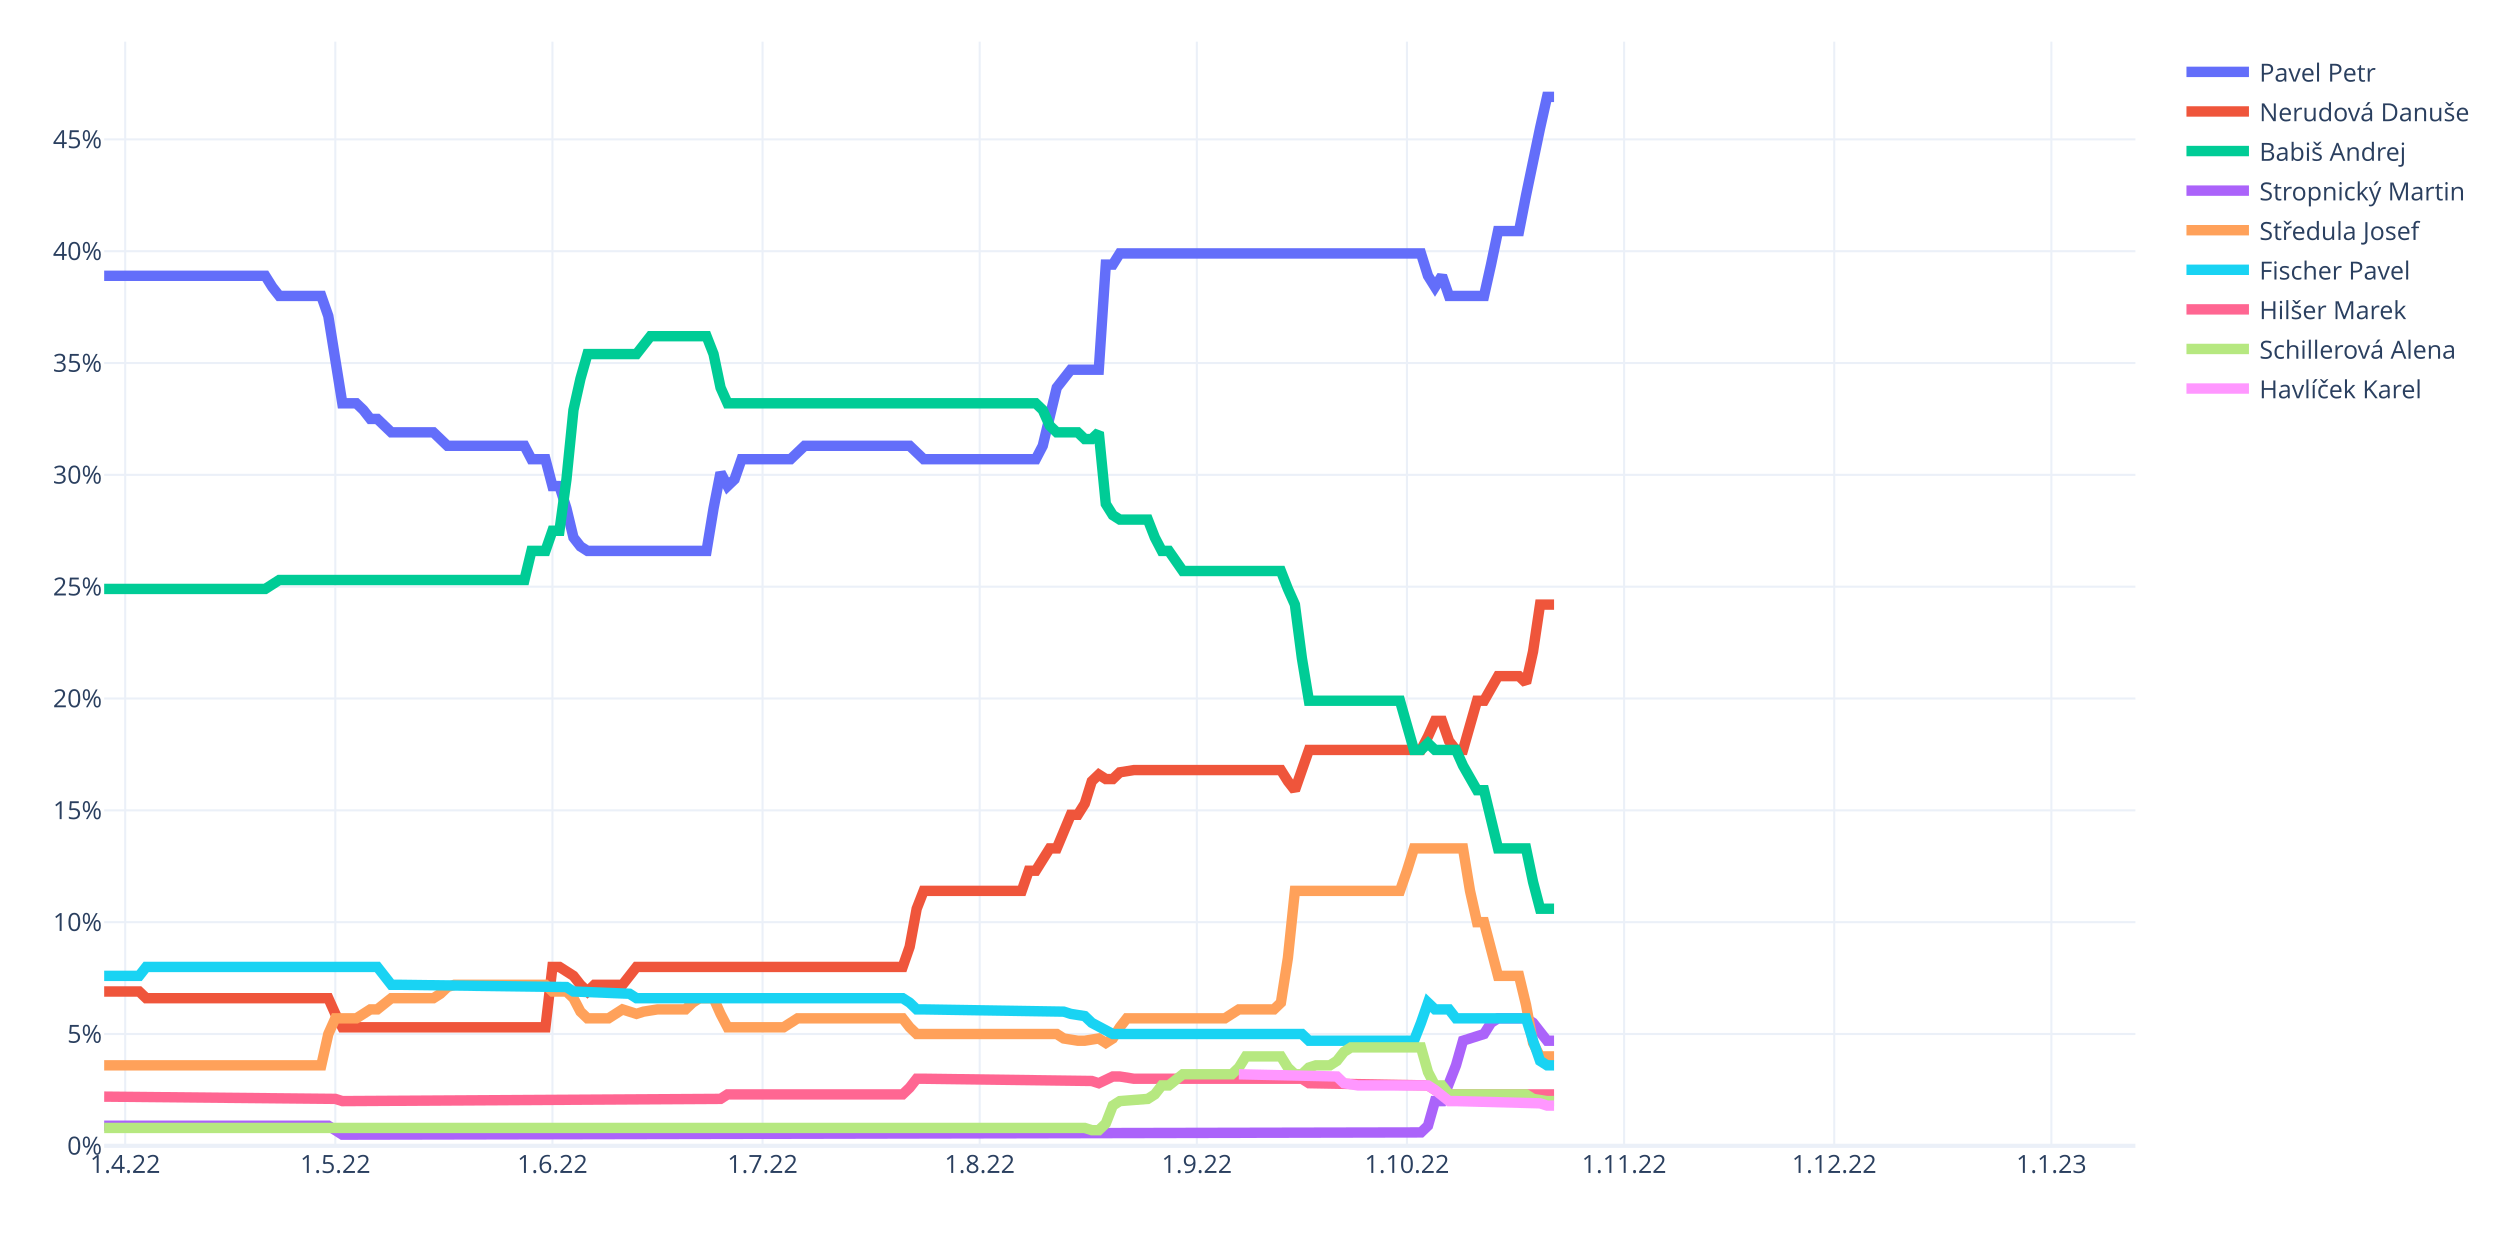
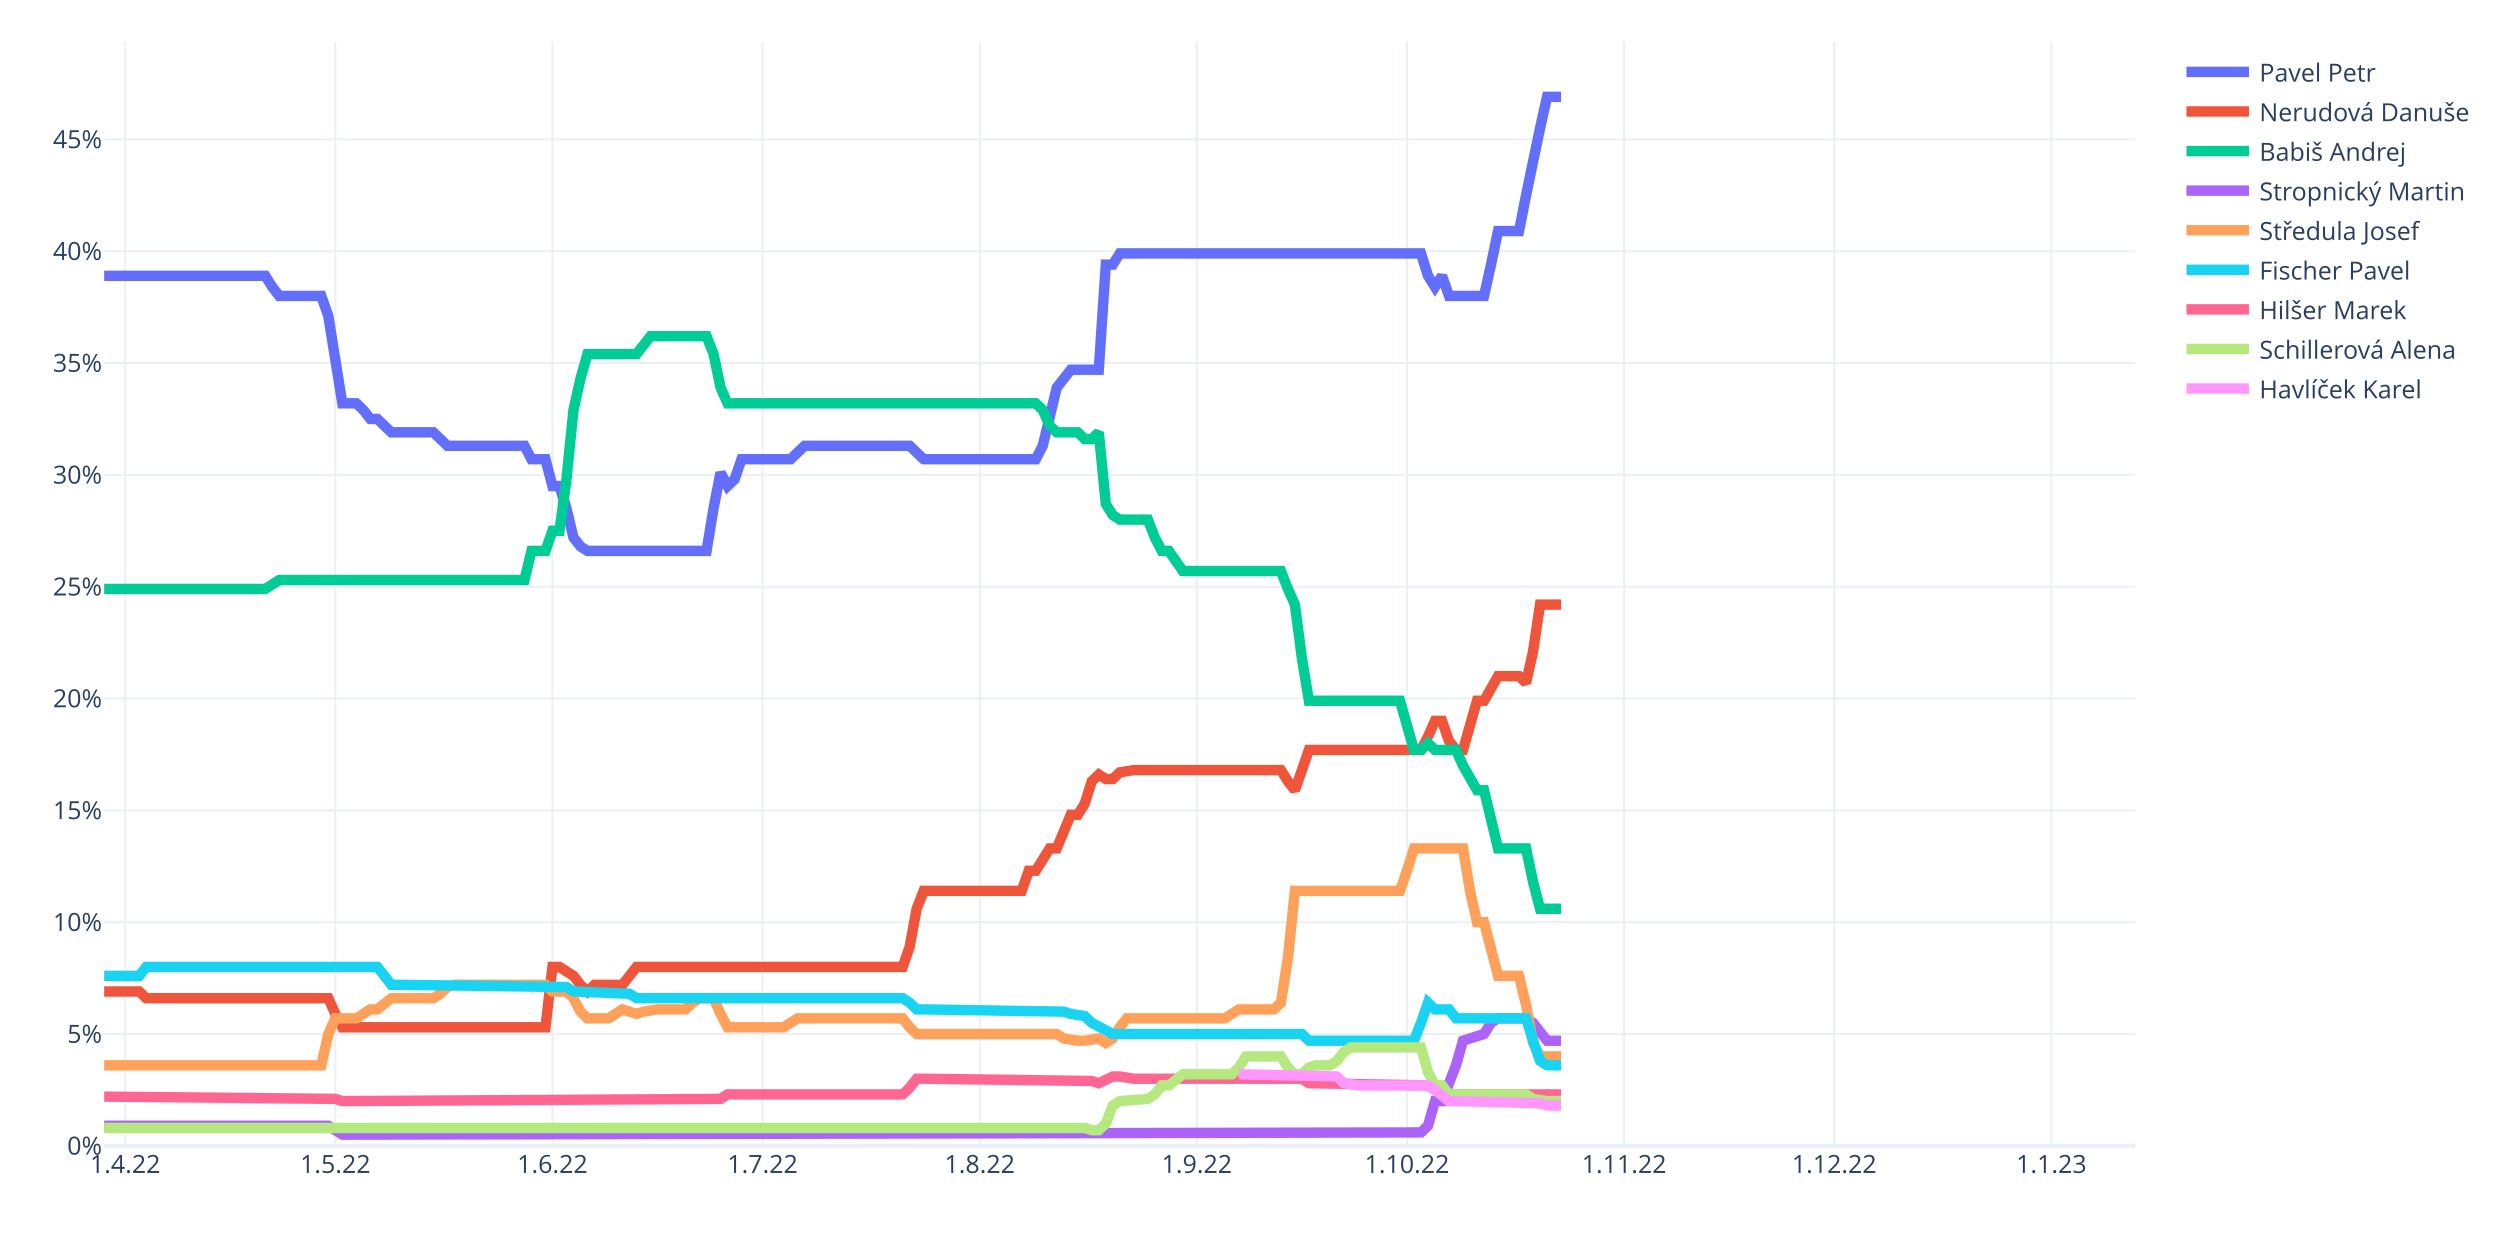
<svg xmlns="http://www.w3.org/2000/svg" class="main-svg" width="1200" height="600" style="" viewBox="0 0 1200 600">
  <rect x="0" y="0" width="1200" height="600" style="fill: rgb(255, 255, 255); fill-opacity: 1;" />
-   <defs id="defs-e4a0dd">
+   <defs id="defs-afbade">
    <g class="clips">
-       <clipPath id="clipe4a0ddxyplot" class="plotclip">
+       <clipPath id="clipafbadexyplot" class="plotclip">
        <rect width="975" height="530" />
      </clipPath>
-       <clipPath class="axesclip" id="clipe4a0ddx">
+       <clipPath class="axesclip" id="clipafbadex">
        <rect x="50" y="0" width="975" height="600" />
      </clipPath>
-       <clipPath class="axesclip" id="clipe4a0ddy">
+       <clipPath class="axesclip" id="clipafbadey">
        <rect x="0" y="20" width="1200" height="530" />
      </clipPath>
-       <clipPath class="axesclip" id="clipe4a0ddxy">
+       <clipPath class="axesclip" id="clipafbadexy">
        <rect x="50" y="20" width="975" height="530" />
      </clipPath>
    </g>
    <g class="gradients" />
    <g class="patterns" />
  </defs>
  <g class="bglayer" />
  <g class="layer-below">
    <g class="imagelayer" />
    <g class="shapelayer" />
  </g>
  <g class="cartesianlayer">
    <g class="subplot xy">
      <g class="layer-subplot">
        <g class="shapelayer" />
        <g class="imagelayer" />
      </g>
      <g class="minor-gridlayer">
        <g class="x" />
        <g class="y" />
      </g>
      <g class="gridlayer">
        <g class="x">
          <path class="xgrid crisp" transform="translate(60.09,0)" d="M0,20v530" style="stroke: rgb(235, 240, 248); stroke-opacity: 1; stroke-width: 1px;" />
          <path class="xgrid crisp" transform="translate(160.95,0)" d="M0,20v530" style="stroke: rgb(235, 240, 248); stroke-opacity: 1; stroke-width: 1px;" />
          <path class="xgrid crisp" transform="translate(265.17,0)" d="M0,20v530" style="stroke: rgb(235, 240, 248); stroke-opacity: 1; stroke-width: 1px;" />
          <path class="xgrid crisp" transform="translate(366.03,0)" d="M0,20v530" style="stroke: rgb(235, 240, 248); stroke-opacity: 1; stroke-width: 1px;" />
          <path class="xgrid crisp" transform="translate(470.26,0)" d="M0,20v530" style="stroke: rgb(235, 240, 248); stroke-opacity: 1; stroke-width: 1px;" />
          <path class="xgrid crisp" transform="translate(574.48,0)" d="M0,20v530" style="stroke: rgb(235, 240, 248); stroke-opacity: 1; stroke-width: 1px;" />
          <path class="xgrid crisp" transform="translate(675.34,0)" d="M0,20v530" style="stroke: rgb(235, 240, 248); stroke-opacity: 1; stroke-width: 1px;" />
          <path class="xgrid crisp" transform="translate(779.57,0)" d="M0,20v530" style="stroke: rgb(235, 240, 248); stroke-opacity: 1; stroke-width: 1px;" />
          <path class="xgrid crisp" transform="translate(880.43,0)" d="M0,20v530" style="stroke: rgb(235, 240, 248); stroke-opacity: 1; stroke-width: 1px;" />
          <path class="xgrid crisp" transform="translate(984.66,0)" d="M0,20v530" style="stroke: rgb(235, 240, 248); stroke-opacity: 1; stroke-width: 1px;" />
        </g>
        <g class="y">
          <path class="ygrid crisp" transform="translate(0,496.32)" d="M50,0h975" style="stroke: rgb(235, 240, 248); stroke-opacity: 1; stroke-width: 1px;" />
          <path class="ygrid crisp" transform="translate(0,442.64)" d="M50,0h975" style="stroke: rgb(235, 240, 248); stroke-opacity: 1; stroke-width: 1px;" />
          <path class="ygrid crisp" transform="translate(0,388.97)" d="M50,0h975" style="stroke: rgb(235, 240, 248); stroke-opacity: 1; stroke-width: 1px;" />
          <path class="ygrid crisp" transform="translate(0,335.29)" d="M50,0h975" style="stroke: rgb(235, 240, 248); stroke-opacity: 1; stroke-width: 1px;" />
          <path class="ygrid crisp" transform="translate(0,281.61)" d="M50,0h975" style="stroke: rgb(235, 240, 248); stroke-opacity: 1; stroke-width: 1px;" />
          <path class="ygrid crisp" transform="translate(0,227.93)" d="M50,0h975" style="stroke: rgb(235, 240, 248); stroke-opacity: 1; stroke-width: 1px;" />
          <path class="ygrid crisp" transform="translate(0,174.25)" d="M50,0h975" style="stroke: rgb(235, 240, 248); stroke-opacity: 1; stroke-width: 1px;" />
          <path class="ygrid crisp" transform="translate(0,120.58)" d="M50,0h975" style="stroke: rgb(235, 240, 248); stroke-opacity: 1; stroke-width: 1px;" />
          <path class="ygrid crisp" transform="translate(0,66.9)" d="M50,0h975" style="stroke: rgb(235, 240, 248); stroke-opacity: 1; stroke-width: 1px;" />
        </g>
      </g>
      <g class="zerolinelayer">
        <path class="yzl zl crisp" transform="translate(0,550)" d="M50,0h975" style="stroke: rgb(235, 240, 248); stroke-opacity: 1; stroke-width: 2px;" />
      </g>
      <path class="xlines-below" />
      <path class="ylines-below" />
      <g class="overlines-below" />
      <g class="xaxislayer-below" />
      <g class="yaxislayer-below" />
      <g class="overaxes-below" />
-       <g class="plot" transform="translate(50,20)" clip-path="url(#clipe4a0ddxyplot)">
+       <g class="plot" transform="translate(50,20)" clip-path="url(#clipafbadexyplot)">
        <g class="scatterlayer mlayer">
-           <g class="trace scatter trace19e07a" style="stroke-miterlimit: 2; opacity: 1;">
-             <g class="fills" />
-             <g class="errorbars" />
-             <g class="lines">
-               <path class="js-line" d="M0,112.38L77.33,112.38L80.69,117.75L84.05,122.05L87.41,122.05L104.22,122.05L107.59,131.71L114.31,173.58L117.67,173.58L121.03,173.58L124.4,176.8L127.76,181.09L131.12,181.09L137.84,187.53L141.21,187.53L158.02,187.53L161.38,190.75L164.74,193.98L168.1,193.98L201.72,193.98L205.09,200.42L211.81,200.42L215.17,213.3L218.53,213.3L221.9,224.04L225.26,237.99L228.62,242.29L231.98,244.43L235.34,244.43L289.14,244.43L292.5,224.04L295.86,206.86L299.22,213.3L302.59,210.08L305.95,200.42L329.48,200.42L332.84,197.2L336.21,193.98L339.57,193.98L386.64,193.98L390,197.2L393.36,200.42L396.72,200.42L447.16,200.42L450.52,193.98L457.24,166.06L460.6,161.77L463.97,157.47L467.33,157.47L477.41,157.47L480.78,107.02L484.14,107.02L487.5,101.65L632.07,101.65L635.43,112.38L638.79,117.75L642.16,112.38L645.52,122.05L648.88,122.05L662.33,122.05L665.69,107.02L669.05,90.91L672.41,90.91L679.14,90.91L682.5,73.74L689.22,41.53L692.59,26.5L695.95,26.5" style="vector-effect: non-scaling-stroke; fill: none; stroke: rgb(99, 110, 250); stroke-opacity: 1; stroke-width: 5px; opacity: 1;" />
-             </g>
-             <g class="points" />
-             <g class="text" />
-           </g>
-           <g class="trace scatter tracea1a32b" style="stroke-miterlimit: 2; opacity: 1;">
-             <g class="fills" />
-             <g class="errorbars" />
-             <g class="lines">
-               <path class="js-line" d="M0,455.92L16.81,455.92L20.17,459.14L107.59,459.14L110.95,466.66L114.31,473.1L117.67,473.1L211.81,473.1L215.17,444.12L218.53,444.12L221.9,446.26L225.26,448.41L228.62,452.7L231.98,455.92L235.34,452.7L248.79,452.7L252.16,448.41L255.52,444.12L258.88,444.12L383.28,444.12L386.64,434.45L390,416.2L393.36,407.61L440.43,407.61L443.79,397.95L447.16,397.95L450.52,392.58L453.88,387.22L457.24,387.22L463.97,371.11L467.33,371.11L470.69,365.75L474.05,355.01L477.41,351.79L480.78,353.94L484.14,353.94L487.5,350.72L494.22,349.64L497.59,349.64L564.83,349.64L568.19,355.01L571.55,359.3L574.91,349.64L578.28,339.98L581.64,339.98L632.07,339.98L635.43,333.54L638.79,326.02L642.16,326.02L645.52,335.69L648.88,339.98L652.24,339.98L655.6,328.17L658.97,316.36L662.33,316.36L669.05,304.55L672.41,304.55L679.14,304.55L682.5,307.77L685.86,292.74L689.22,270.2L695.95,270.2" style="vector-effect: non-scaling-stroke; fill: none; stroke: rgb(239, 85, 59); stroke-opacity: 1; stroke-width: 5px; opacity: 1;" />
-             </g>
-             <g class="points" />
-             <g class="text" />
-           </g>
-           <g class="trace scatter trace8be764" style="stroke-miterlimit: 2; opacity: 1;">
-             <g class="fills" />
-             <g class="errorbars" />
-             <g class="lines">
-               <path class="js-line" d="M0,262.68L77.33,262.68L80.69,260.54L84.05,258.39L87.41,258.39L201.72,258.39L205.09,244.43L211.81,244.43L215.17,234.77L218.53,234.77L221.9,210.08L225.26,176.8L228.62,161.77L231.98,149.96L235.34,149.96L255.52,149.96L258.88,145.67L262.24,141.37L265.6,141.37L289.14,141.37L292.5,149.96L295.86,166.06L299.22,173.58L447.16,173.58L450.52,176.8L453.88,184.31L457.24,187.53L467.33,187.53L470.69,190.75L474.05,190.75L477.41,187.53L480.78,221.89L484.14,227.26L487.5,229.4L490.86,229.4L500.95,229.4L504.31,237.99L507.67,244.43L511.03,244.43L517.76,254.09L521.12,254.09L564.83,254.09L568.19,262.68L571.55,270.2L574.91,295.96L578.28,316.36L581.64,316.36L621.98,316.36L625.34,328.17L628.71,339.98L632.07,339.98L635.43,336.76L638.79,339.98L648.88,339.98L652.24,347.49L658.97,359.3L662.33,359.3L669.05,387.22L672.41,387.22L682.5,387.22L685.86,403.32L689.22,416.2L692.59,416.2L695.95,416.2" style="vector-effect: non-scaling-stroke; fill: none; stroke: rgb(0, 204, 150); stroke-opacity: 1; stroke-width: 5px; opacity: 1;" />
-             </g>
-             <g class="points" />
-             <g class="text" />
-           </g>
-           <g class="trace scatter traced002d1" style="stroke-miterlimit: 2; opacity: 1;">
-             <g class="fills" />
-             <g class="errorbars" />
-             <g class="lines">
-               <path class="js-line" d="M0,520.34L107.59,520.34L110.95,522.49L114.31,524.63L117.67,524.63L632.07,523.56L635.43,520.34L638.79,508.53L642.16,508.53L648.88,491.35L652.24,479.54L662.33,476.32L665.69,470.95L669.05,468.81L672.41,468.81L682.5,468.81L685.86,470.95L692.59,479.54L695.95,479.54" style="vector-effect: non-scaling-stroke; fill: none; stroke: rgb(171, 99, 250); stroke-opacity: 1; stroke-width: 5px; opacity: 1;" />
-             </g>
-             <g class="points" />
-             <g class="text" />
-           </g>
-           <g class="trace scatter trace921bf9" style="stroke-miterlimit: 2; opacity: 1;">
-             <g class="fills" />
-             <g class="errorbars" />
-             <g class="lines">
-               <path class="js-line" d="M0,491.35L104.22,491.35L107.59,476.32L110.95,468.81L114.31,468.81L121.03,468.81L124.4,466.66L127.76,464.51L131.12,464.51L137.84,459.14L141.21,459.14L158.02,459.14L161.38,457L164.74,453.78L168.1,452.7L211.81,452.7L215.17,455.92L221.9,455.92L225.26,459.14L228.62,465.59L231.98,468.81L242.07,468.81L245.43,466.66L248.79,464.51L252.16,465.59L255.52,466.66L258.88,465.59L265.6,464.51L268.97,464.51L279.05,464.51L282.41,461.29L285.78,459.14L289.14,459.14L292.5,459.14L295.86,466.66L299.22,473.1L302.59,473.1L326.12,473.1L329.48,470.95L332.84,468.81L336.21,468.81L383.28,468.81L386.64,473.1L390,476.32L393.36,476.32L457.24,476.32L460.6,478.47L467.33,479.54L470.69,479.54L477.41,478.47L480.78,480.62L484.14,478.47L487.5,473.1L490.86,468.81L494.22,468.81L537.93,468.81L541.29,466.66L544.66,464.51L548.02,464.51L561.47,464.51L564.83,461.29L568.19,439.82L571.55,407.61L621.98,407.61L625.34,397.95L628.71,387.22L632.07,387.22L652.24,387.22L655.6,407.61L658.97,422.64L662.33,422.64L669.05,448.41L672.41,448.41L679.14,448.41L682.5,462.37L685.86,480.62L689.22,487.06L695.95,487.06" style="vector-effect: non-scaling-stroke; fill: none; stroke: rgb(255, 161, 90); stroke-opacity: 1; stroke-width: 5px; opacity: 1;" />
-             </g>
-             <g class="points" />
-             <g class="text" />
-           </g>
-           <g class="trace scatter trace33652a" style="stroke-miterlimit: 2; opacity: 1;">
-             <g class="fills" />
-             <g class="errorbars" />
-             <g class="lines">
-               <path class="js-line" d="M0,448.41L16.81,448.41L20.17,444.12L131.12,444.12L134.48,448.41L137.84,452.7L141.21,452.7L221.9,453.78L225.26,455.92L252.16,457L255.52,459.14L383.28,459.14L386.64,461.29L390,464.51L393.36,464.51L460.6,465.59L463.97,466.66L470.69,467.73L474.05,470.95L484.14,476.32L487.5,476.32L574.91,476.32L578.28,479.54L628.71,479.54L632.07,470.95L635.43,461.29L638.79,464.51L645.52,464.51L648.88,468.81L682.5,468.81L685.86,479.54L689.22,489.2L692.59,491.35L695.95,491.35" style="vector-effect: non-scaling-stroke; fill: none; stroke: rgb(25, 211, 243); stroke-opacity: 1; stroke-width: 5px; opacity: 1;" />
-             </g>
-             <g class="points" />
-             <g class="text" />
-           </g>
-           <g class="trace scatter trace5f4c97" style="stroke-miterlimit: 2; opacity: 1;">
-             <g class="fills" />
-             <g class="errorbars" />
-             <g class="lines">
-               <path class="js-line" d="M0,506.38L110.95,507.46L114.31,508.53L295.86,507.46L299.22,505.31L383.28,505.31L386.64,502.09L390,497.79L393.36,497.79L474.05,498.87L477.41,499.94L484.14,496.72L487.5,496.72L494.22,497.79L497.59,497.79L574.91,497.79L578.28,499.94L635.43,501.01L638.79,503.16L642.16,505.31L645.52,505.31L695.95,505.31" style="vector-effect: non-scaling-stroke; fill: none; stroke: rgb(255, 102, 146); stroke-opacity: 1; stroke-width: 5px; opacity: 1;" />
-             </g>
-             <g class="points" />
-             <g class="text" />
-           </g>
-           <g class="trace scatter traced8b44c" style="stroke-miterlimit: 2; opacity: 1;">
-             <g class="fills" />
-             <g class="errorbars" />
-             <g class="lines">
-               <path class="js-line" d="M0,521.41L470.69,521.41L474.05,522.49L477.41,522.49L480.78,519.26L484.14,510.68L487.5,508.53L500.95,507.46L504.31,505.31L507.67,501.01L511.03,501.01L517.76,495.65L521.12,495.65L541.29,495.65L544.66,492.43L548.02,487.06L551.38,487.06L564.83,487.06L568.19,492.43L571.55,495.65L574.91,495.65L578.28,492.43L581.64,491.35L588.36,491.35L591.72,489.2L595.09,484.91L598.45,482.76L632.07,482.76L635.43,494.57L638.79,501.01L642.16,501.01L645.52,505.31L648.88,505.31L682.5,505.31L685.86,507.46L692.59,508.53L695.95,508.53" style="vector-effect: non-scaling-stroke; fill: none; stroke: rgb(182, 232, 128); stroke-opacity: 1; stroke-width: 5px; opacity: 1;" />
-             </g>
-             <g class="points" />
-             <g class="text" />
-           </g>
-           <g class="trace scatter trace18496e" style="stroke-miterlimit: 2; opacity: 1;">
-             <g class="fills" />
-             <g class="errorbars" />
-             <g class="lines">
-               <path class="js-line" d="M544.66,495.65L591.72,496.72L595.09,499.94L601.81,501.01L605.17,501.01L635.43,501.01L638.79,503.16L645.52,508.53L648.88,508.53L689.22,509.6L692.59,510.68L695.95,510.68" style="vector-effect: non-scaling-stroke; fill: none; stroke: rgb(255, 151, 255); stroke-opacity: 1; stroke-width: 5px; opacity: 1;" />
+           <g class="trace scatter trace1a7a89" style="stroke-miterlimit: 2; opacity: 1;">
+             <g class="fills" />
+             <g class="errorbars" />
+             <g class="lines">
+               <path class="js-line" d="M0,112.38L77.33,112.38L80.69,117.75L84.05,122.05L87.41,122.05L104.22,122.05L107.59,131.71L114.31,173.58L117.67,173.58L121.03,173.58L124.4,176.8L127.76,181.09L131.12,181.09L137.84,187.53L141.21,187.53L158.02,187.53L161.38,190.75L164.74,193.98L168.1,193.98L201.72,193.98L205.09,200.42L211.81,200.42L215.17,213.3L218.53,213.3L221.9,224.04L225.26,237.99L228.62,242.29L231.98,244.43L235.34,244.43L289.14,244.43L292.5,224.04L295.86,206.86L299.22,213.3L302.59,210.08L305.95,200.42L329.48,200.42L332.84,197.2L336.21,193.98L339.57,193.98L386.64,193.98L390,197.2L393.36,200.42L396.72,200.42L447.16,200.42L450.52,193.98L457.24,166.06L460.6,161.77L463.97,157.47L467.33,157.47L477.41,157.47L480.78,107.02L484.14,107.02L487.5,101.65L632.07,101.65L635.43,112.38L638.79,117.75L642.16,112.38L645.52,122.05L648.88,122.05L662.33,122.05L665.69,107.02L669.05,90.91L672.41,90.91L679.14,90.91L682.5,73.74L689.22,41.53L692.59,26.5L699.31,26.5" style="vector-effect: non-scaling-stroke; fill: none; stroke: rgb(99, 110, 250); stroke-opacity: 1; stroke-width: 5px; opacity: 1;" />
+             </g>
+             <g class="points" />
+             <g class="text" />
+           </g>
+           <g class="trace scatter trace3b2a0b" style="stroke-miterlimit: 2; opacity: 1;">
+             <g class="fills" />
+             <g class="errorbars" />
+             <g class="lines">
+               <path class="js-line" d="M0,455.92L16.81,455.92L20.17,459.14L107.59,459.14L110.95,466.66L114.31,473.1L117.67,473.1L211.81,473.1L215.17,444.12L218.53,444.12L221.9,446.26L225.26,448.41L228.62,452.7L231.98,455.92L235.34,452.7L248.79,452.7L252.16,448.41L255.52,444.12L258.88,444.12L383.28,444.12L386.64,434.45L390,416.2L393.36,407.61L440.43,407.61L443.79,397.95L447.16,397.95L450.52,392.58L453.88,387.22L457.24,387.22L463.97,371.11L467.33,371.11L470.69,365.75L474.05,355.01L477.41,351.79L480.78,353.94L484.14,353.94L487.5,350.72L494.22,349.64L497.59,349.64L564.83,349.64L568.19,355.01L571.55,359.3L574.91,349.64L578.28,339.98L581.64,339.98L632.07,339.98L635.43,333.54L638.79,326.02L642.16,326.02L645.52,335.69L648.88,339.98L652.24,339.98L655.6,328.17L658.97,316.36L662.33,316.36L669.05,304.55L672.41,304.55L679.14,304.55L682.5,307.77L685.86,292.74L689.22,270.2L699.31,270.2" style="vector-effect: non-scaling-stroke; fill: none; stroke: rgb(239, 85, 59); stroke-opacity: 1; stroke-width: 5px; opacity: 1;" />
+             </g>
+             <g class="points" />
+             <g class="text" />
+           </g>
+           <g class="trace scatter trace35924a" style="stroke-miterlimit: 2; opacity: 1;">
+             <g class="fills" />
+             <g class="errorbars" />
+             <g class="lines">
+               <path class="js-line" d="M0,262.68L77.33,262.68L80.69,260.54L84.05,258.39L87.41,258.39L201.72,258.39L205.09,244.43L211.81,244.43L215.17,234.77L218.53,234.77L221.9,210.08L225.26,176.8L228.62,161.77L231.98,149.96L235.34,149.96L255.52,149.96L258.88,145.67L262.24,141.37L265.6,141.37L289.14,141.37L292.5,149.96L295.86,166.06L299.22,173.58L447.16,173.58L450.52,176.8L453.88,184.31L457.24,187.53L467.33,187.53L470.69,190.75L474.05,190.75L477.41,187.53L480.78,221.89L484.14,227.26L487.5,229.4L490.86,229.4L500.95,229.4L504.31,237.99L507.67,244.43L511.03,244.43L517.76,254.09L521.12,254.09L564.83,254.09L568.19,262.68L571.55,270.2L574.91,295.96L578.28,316.36L581.64,316.36L621.98,316.36L625.34,328.17L628.71,339.98L632.07,339.98L635.43,336.76L638.79,339.98L648.88,339.98L652.24,347.49L658.97,359.3L662.33,359.3L669.05,387.22L672.41,387.22L682.5,387.22L685.86,403.32L689.22,416.2L692.59,416.2L699.31,416.2" style="vector-effect: non-scaling-stroke; fill: none; stroke: rgb(0, 204, 150); stroke-opacity: 1; stroke-width: 5px; opacity: 1;" />
+             </g>
+             <g class="points" />
+             <g class="text" />
+           </g>
+           <g class="trace scatter trace11be43" style="stroke-miterlimit: 2; opacity: 1;">
+             <g class="fills" />
+             <g class="errorbars" />
+             <g class="lines">
+               <path class="js-line" d="M0,520.34L107.59,520.34L110.95,522.49L114.31,524.63L117.67,524.63L632.07,523.56L635.43,520.34L638.79,508.53L642.16,508.53L648.88,491.35L652.24,479.54L662.33,476.32L665.69,470.95L669.05,468.81L672.41,468.81L682.5,468.81L685.86,470.95L692.59,479.54L695.95,479.54L699.31,479.54" style="vector-effect: non-scaling-stroke; fill: none; stroke: rgb(171, 99, 250); stroke-opacity: 1; stroke-width: 5px; opacity: 1;" />
+             </g>
+             <g class="points" />
+             <g class="text" />
+           </g>
+           <g class="trace scatter tracee0f702" style="stroke-miterlimit: 2; opacity: 1;">
+             <g class="fills" />
+             <g class="errorbars" />
+             <g class="lines">
+               <path class="js-line" d="M0,491.35L104.22,491.35L107.59,476.32L110.95,468.81L114.31,468.81L121.03,468.81L124.4,466.66L127.76,464.51L131.12,464.51L137.84,459.14L141.21,459.14L158.02,459.14L161.38,457L164.74,453.78L168.1,452.7L211.81,452.7L215.17,455.92L221.9,455.92L225.26,459.14L228.62,465.59L231.98,468.81L242.07,468.81L245.43,466.66L248.79,464.51L252.16,465.59L255.52,466.66L258.88,465.59L265.6,464.51L268.97,464.51L279.05,464.51L282.41,461.29L285.78,459.14L289.14,459.14L292.5,459.14L295.86,466.66L299.22,473.1L302.59,473.1L326.12,473.1L329.48,470.95L332.84,468.81L336.21,468.81L383.28,468.81L386.64,473.1L390,476.32L393.36,476.32L457.24,476.32L460.6,478.47L467.33,479.54L470.69,479.54L477.41,478.47L480.78,480.62L484.14,478.47L487.5,473.1L490.86,468.81L494.22,468.81L537.93,468.81L541.29,466.66L544.66,464.51L548.02,464.51L561.47,464.51L564.83,461.29L568.19,439.82L571.55,407.61L621.98,407.61L625.34,397.95L628.71,387.22L632.07,387.22L652.24,387.22L655.6,407.61L658.97,422.64L662.33,422.64L669.05,448.41L672.41,448.41L679.14,448.41L682.5,462.37L685.86,480.62L689.22,487.06L699.31,487.06" style="vector-effect: non-scaling-stroke; fill: none; stroke: rgb(255, 161, 90); stroke-opacity: 1; stroke-width: 5px; opacity: 1;" />
+             </g>
+             <g class="points" />
+             <g class="text" />
+           </g>
+           <g class="trace scatter trace6c7e8b" style="stroke-miterlimit: 2; opacity: 1;">
+             <g class="fills" />
+             <g class="errorbars" />
+             <g class="lines">
+               <path class="js-line" d="M0,448.41L16.81,448.41L20.17,444.12L131.12,444.12L134.48,448.41L137.84,452.7L141.21,452.7L221.9,453.78L225.26,455.92L252.16,457L255.52,459.14L383.28,459.14L386.64,461.29L390,464.51L393.36,464.51L460.6,465.59L463.97,466.66L470.69,467.73L474.05,470.95L484.14,476.32L487.5,476.32L574.91,476.32L578.28,479.54L628.71,479.54L632.07,470.95L635.43,461.29L638.79,464.51L645.52,464.51L648.88,468.81L682.5,468.81L685.86,479.54L689.22,489.2L692.59,491.35L699.31,491.35" style="vector-effect: non-scaling-stroke; fill: none; stroke: rgb(25, 211, 243); stroke-opacity: 1; stroke-width: 5px; opacity: 1;" />
+             </g>
+             <g class="points" />
+             <g class="text" />
+           </g>
+           <g class="trace scatter tracec5f5ea" style="stroke-miterlimit: 2; opacity: 1;">
+             <g class="fills" />
+             <g class="errorbars" />
+             <g class="lines">
+               <path class="js-line" d="M0,506.38L110.95,507.46L114.31,508.53L295.86,507.46L299.22,505.31L383.28,505.31L386.64,502.09L390,497.79L393.36,497.79L474.05,498.87L477.41,499.94L484.14,496.72L487.5,496.72L494.22,497.79L497.59,497.79L574.91,497.79L578.28,499.94L635.43,501.01L638.79,503.16L642.16,505.31L645.52,505.31L699.31,505.31" style="vector-effect: non-scaling-stroke; fill: none; stroke: rgb(255, 102, 146); stroke-opacity: 1; stroke-width: 5px; opacity: 1;" />
+             </g>
+             <g class="points" />
+             <g class="text" />
+           </g>
+           <g class="trace scatter trace4af589" style="stroke-miterlimit: 2; opacity: 1;">
+             <g class="fills" />
+             <g class="errorbars" />
+             <g class="lines">
+               <path class="js-line" d="M0,521.41L470.69,521.41L474.05,522.49L477.41,522.49L480.78,519.26L484.14,510.68L487.5,508.53L500.95,507.46L504.31,505.31L507.67,501.01L511.03,501.01L517.76,495.65L521.12,495.65L541.29,495.65L544.66,492.43L548.02,487.06L551.38,487.06L564.83,487.06L568.19,492.43L571.55,495.65L574.91,495.65L578.28,492.43L581.64,491.35L588.36,491.35L591.72,489.2L595.09,484.91L598.45,482.76L632.07,482.76L635.43,494.57L638.79,501.01L642.16,501.01L645.52,505.31L648.88,505.31L682.5,505.31L685.86,507.46L692.59,508.53L695.95,508.53L699.31,508.53" style="vector-effect: non-scaling-stroke; fill: none; stroke: rgb(182, 232, 128); stroke-opacity: 1; stroke-width: 5px; opacity: 1;" />
+             </g>
+             <g class="points" />
+             <g class="text" />
+           </g>
+           <g class="trace scatter trace1e66bb" style="stroke-miterlimit: 2; opacity: 1;">
+             <g class="fills" />
+             <g class="errorbars" />
+             <g class="lines">
+               <path class="js-line" d="M544.66,495.65L591.72,496.72L595.09,499.94L601.81,501.01L605.17,501.01L635.43,501.01L638.79,503.16L645.52,508.53L648.88,508.53L689.22,509.6L692.59,510.68L699.31,510.68" style="vector-effect: non-scaling-stroke; fill: none; stroke: rgb(255, 151, 255); stroke-opacity: 1; stroke-width: 5px; opacity: 1;" />
            </g>
            <g class="points" />
            <g class="text" />
          </g>
        </g>
      </g>
      <g class="overplot" />
      <path class="xlines-above crisp" d="M0,0" style="fill: none;" />
      <path class="ylines-above crisp" d="M0,0" style="fill: none;" />
      <g class="overlines-above" />
      <g class="xaxislayer-above">
        <g class="xtick">
          <text text-anchor="middle" x="0" y="563" transform="translate(60.09,0)" style="font-family: 'Open Sans', verdana, arial, sans-serif; font-size: 12px; fill: rgb(42, 63, 95); fill-opacity: 1; white-space: pre; opacity: 1;">1.4.22</text>
        </g>
        <g class="xtick">
          <text text-anchor="middle" x="0" y="563" style="font-family: 'Open Sans', verdana, arial, sans-serif; font-size: 12px; fill: rgb(42, 63, 95); fill-opacity: 1; white-space: pre; opacity: 1;" transform="translate(160.95,0)">1.5.22</text>
        </g>
        <g class="xtick">
          <text text-anchor="middle" x="0" y="563" style="font-family: 'Open Sans', verdana, arial, sans-serif; font-size: 12px; fill: rgb(42, 63, 95); fill-opacity: 1; white-space: pre; opacity: 1;" transform="translate(265.17,0)">1.6.22</text>
        </g>
        <g class="xtick">
          <text text-anchor="middle" x="0" y="563" style="font-family: 'Open Sans', verdana, arial, sans-serif; font-size: 12px; fill: rgb(42, 63, 95); fill-opacity: 1; white-space: pre; opacity: 1;" transform="translate(366.03,0)">1.7.22</text>
        </g>
        <g class="xtick">
          <text text-anchor="middle" x="0" y="563" style="font-family: 'Open Sans', verdana, arial, sans-serif; font-size: 12px; fill: rgb(42, 63, 95); fill-opacity: 1; white-space: pre; opacity: 1;" transform="translate(470.26,0)">1.8.22</text>
        </g>
        <g class="xtick">
          <text text-anchor="middle" x="0" y="563" style="font-family: 'Open Sans', verdana, arial, sans-serif; font-size: 12px; fill: rgb(42, 63, 95); fill-opacity: 1; white-space: pre; opacity: 1;" transform="translate(574.48,0)">1.9.22</text>
        </g>
        <g class="xtick">
          <text text-anchor="middle" x="0" y="563" style="font-family: 'Open Sans', verdana, arial, sans-serif; font-size: 12px; fill: rgb(42, 63, 95); fill-opacity: 1; white-space: pre; opacity: 1;" transform="translate(675.34,0)">1.10.22</text>
        </g>
        <g class="xtick">
          <text text-anchor="middle" x="0" y="563" style="font-family: 'Open Sans', verdana, arial, sans-serif; font-size: 12px; fill: rgb(42, 63, 95); fill-opacity: 1; white-space: pre; opacity: 1;" transform="translate(779.57,0)">1.11.22</text>
        </g>
        <g class="xtick">
          <text text-anchor="middle" x="0" y="563" style="font-family: 'Open Sans', verdana, arial, sans-serif; font-size: 12px; fill: rgb(42, 63, 95); fill-opacity: 1; white-space: pre; opacity: 1;" transform="translate(880.43,0)">1.12.22</text>
        </g>
        <g class="xtick">
          <text text-anchor="middle" x="0" y="563" style="font-family: 'Open Sans', verdana, arial, sans-serif; font-size: 12px; fill: rgb(42, 63, 95); fill-opacity: 1; white-space: pre; opacity: 1;" transform="translate(984.66,0)">1.1.23</text>
        </g>
      </g>
      <g class="yaxislayer-above">
        <g class="ytick">
          <text text-anchor="end" x="49" y="4.2" transform="translate(0,550)" style="font-family: 'Open Sans', verdana, arial, sans-serif; font-size: 12px; fill: rgb(42, 63, 95); fill-opacity: 1; white-space: pre; opacity: 1;">0%</text>
        </g>
        <g class="ytick">
          <text text-anchor="end" x="49" y="4.2" style="font-family: 'Open Sans', verdana, arial, sans-serif; font-size: 12px; fill: rgb(42, 63, 95); fill-opacity: 1; white-space: pre; opacity: 1;" transform="translate(0,496.32)">5%</text>
        </g>
        <g class="ytick">
          <text text-anchor="end" x="49" y="4.2" style="font-family: 'Open Sans', verdana, arial, sans-serif; font-size: 12px; fill: rgb(42, 63, 95); fill-opacity: 1; white-space: pre; opacity: 1;" transform="translate(0,442.64)">10%</text>
        </g>
        <g class="ytick">
          <text text-anchor="end" x="49" y="4.2" style="font-family: 'Open Sans', verdana, arial, sans-serif; font-size: 12px; fill: rgb(42, 63, 95); fill-opacity: 1; white-space: pre; opacity: 1;" transform="translate(0,388.97)">15%</text>
        </g>
        <g class="ytick">
          <text text-anchor="end" x="49" y="4.2" style="font-family: 'Open Sans', verdana, arial, sans-serif; font-size: 12px; fill: rgb(42, 63, 95); fill-opacity: 1; white-space: pre; opacity: 1;" transform="translate(0,335.29)">20%</text>
        </g>
        <g class="ytick">
          <text text-anchor="end" x="49" y="4.2" style="font-family: 'Open Sans', verdana, arial, sans-serif; font-size: 12px; fill: rgb(42, 63, 95); fill-opacity: 1; white-space: pre; opacity: 1;" transform="translate(0,281.61)">25%</text>
        </g>
        <g class="ytick">
          <text text-anchor="end" x="49" y="4.2" style="font-family: 'Open Sans', verdana, arial, sans-serif; font-size: 12px; fill: rgb(42, 63, 95); fill-opacity: 1; white-space: pre; opacity: 1;" transform="translate(0,227.93)">30%</text>
        </g>
        <g class="ytick">
          <text text-anchor="end" x="49" y="4.2" style="font-family: 'Open Sans', verdana, arial, sans-serif; font-size: 12px; fill: rgb(42, 63, 95); fill-opacity: 1; white-space: pre; opacity: 1;" transform="translate(0,174.25)">35%</text>
        </g>
        <g class="ytick">
          <text text-anchor="end" x="49" y="4.2" style="font-family: 'Open Sans', verdana, arial, sans-serif; font-size: 12px; fill: rgb(42, 63, 95); fill-opacity: 1; white-space: pre; opacity: 1;" transform="translate(0,120.58)">40%</text>
        </g>
        <g class="ytick">
          <text text-anchor="end" x="49" y="4.2" style="font-family: 'Open Sans', verdana, arial, sans-serif; font-size: 12px; fill: rgb(42, 63, 95); fill-opacity: 1; white-space: pre; opacity: 1;" transform="translate(0,66.9)">45%</text>
        </g>
      </g>
      <g class="overaxes-above" />
    </g>
  </g>
  <g class="polarlayer" />
  <g class="smithlayer" />
  <g class="ternarylayer" />
  <g class="geolayer" />
  <g class="funnelarealayer" />
  <g class="pielayer" />
  <g class="iciclelayer" />
  <g class="treemaplayer" />
  <g class="sunburstlayer" />
  <g class="glimages" />
-   <defs id="topdefs-e4a0dd">
+   <defs id="topdefs-afbade">
    <g class="clips" />
-     <clipPath id="legende4a0dd">
+     <clipPath id="legendafbade">
      <rect width="143" height="181" x="0" y="0" />
    </clipPath>
  </defs>
  <g class="layer-above">
    <g class="imagelayer" />
    <g class="shapelayer" />
  </g>
  <g class="infolayer">
    <g class="legend" pointer-events="all" transform="translate(1044.5,20)">
      <rect class="bg" shape-rendering="crispEdges" style="stroke: rgb(68, 68, 68); stroke-opacity: 1; fill: rgb(255, 255, 255); fill-opacity: 1; stroke-width: 0px;" width="143" height="181" x="0" y="0" />
-       <g class="scrollbox" transform="" clip-path="url(#legende4a0dd)">
+       <g class="scrollbox" transform="" clip-path="url(#legendafbade)">
        <g class="groups">
          <g class="traces" transform="translate(0,14.5)" style="opacity: 1;">
            <text class="legendtext" text-anchor="start" x="40" y="4.68" style="font-family: 'Open Sans', verdana, arial, sans-serif; font-size: 12px; fill: rgb(42, 63, 95); fill-opacity: 1; white-space: pre;">Pavel Petr</text>
            <g class="layers" style="opacity: 1;">
              <g class="legendfill" />
              <g class="legendlines">
                <path class="js-line" d="M5,0h30" style="fill: none; stroke: rgb(99, 110, 250); stroke-opacity: 1; stroke-width: 5px;" />
              </g>
              <g class="legendsymbols">
                <g class="legendpoints" />
              </g>
            </g>
            <rect class="legendtoggle" x="0" y="-9.5" width="137.062" height="19" style="fill: rgb(0, 0, 0); fill-opacity: 0;" />
          </g>
          <g class="traces" transform="translate(0,33.5)" style="opacity: 1;">
            <text class="legendtext" text-anchor="start" x="40" y="4.68" style="font-family: 'Open Sans', verdana, arial, sans-serif; font-size: 12px; fill: rgb(42, 63, 95); fill-opacity: 1; white-space: pre;">Nerudová Danuše</text>
            <g class="layers" style="opacity: 1;">
              <g class="legendfill" />
              <g class="legendlines">
                <path class="js-line" d="M5,0h30" style="fill: none; stroke: rgb(239, 85, 59); stroke-opacity: 1; stroke-width: 5px;" />
              </g>
              <g class="legendsymbols">
                <g class="legendpoints" />
              </g>
            </g>
            <rect class="legendtoggle" x="0" y="-9.5" width="137.062" height="19" style="fill: rgb(0, 0, 0); fill-opacity: 0;" />
          </g>
          <g class="traces" transform="translate(0,52.5)" style="opacity: 1;">
            <text class="legendtext" text-anchor="start" x="40" y="4.68" style="font-family: 'Open Sans', verdana, arial, sans-serif; font-size: 12px; fill: rgb(42, 63, 95); fill-opacity: 1; white-space: pre;">Babiš Andrej</text>
            <g class="layers" style="opacity: 1;">
              <g class="legendfill" />
              <g class="legendlines">
                <path class="js-line" d="M5,0h30" style="fill: none; stroke: rgb(0, 204, 150); stroke-opacity: 1; stroke-width: 5px;" />
              </g>
              <g class="legendsymbols">
                <g class="legendpoints" />
              </g>
            </g>
            <rect class="legendtoggle" x="0" y="-9.5" width="137.062" height="19" style="fill: rgb(0, 0, 0); fill-opacity: 0;" />
          </g>
          <g class="traces" transform="translate(0,71.5)" style="opacity: 1;">
            <text class="legendtext" text-anchor="start" x="40" y="4.68" style="font-family: 'Open Sans', verdana, arial, sans-serif; font-size: 12px; fill: rgb(42, 63, 95); fill-opacity: 1; white-space: pre;">Stropnický Martin</text>
            <g class="layers" style="opacity: 1;">
              <g class="legendfill" />
              <g class="legendlines">
                <path class="js-line" d="M5,0h30" style="fill: none; stroke: rgb(171, 99, 250); stroke-opacity: 1; stroke-width: 5px;" />
              </g>
              <g class="legendsymbols">
                <g class="legendpoints" />
              </g>
            </g>
            <rect class="legendtoggle" x="0" y="-9.5" width="137.062" height="19" style="fill: rgb(0, 0, 0); fill-opacity: 0;" />
          </g>
          <g class="traces" transform="translate(0,90.5)" style="opacity: 1;">
            <text class="legendtext" text-anchor="start" x="40" y="4.68" style="font-family: 'Open Sans', verdana, arial, sans-serif; font-size: 12px; fill: rgb(42, 63, 95); fill-opacity: 1; white-space: pre;">Středula Josef</text>
            <g class="layers" style="opacity: 1;">
              <g class="legendfill" />
              <g class="legendlines">
                <path class="js-line" d="M5,0h30" style="fill: none; stroke: rgb(255, 161, 90); stroke-opacity: 1; stroke-width: 5px;" />
              </g>
              <g class="legendsymbols">
                <g class="legendpoints" />
              </g>
            </g>
            <rect class="legendtoggle" x="0" y="-9.5" width="137.062" height="19" style="fill: rgb(0, 0, 0); fill-opacity: 0;" />
          </g>
          <g class="traces" transform="translate(0,109.5)" style="opacity: 1;">
            <text class="legendtext" text-anchor="start" x="40" y="4.68" style="font-family: 'Open Sans', verdana, arial, sans-serif; font-size: 12px; fill: rgb(42, 63, 95); fill-opacity: 1; white-space: pre;">Fischer Pavel</text>
            <g class="layers" style="opacity: 1;">
              <g class="legendfill" />
              <g class="legendlines">
                <path class="js-line" d="M5,0h30" style="fill: none; stroke: rgb(25, 211, 243); stroke-opacity: 1; stroke-width: 5px;" />
              </g>
              <g class="legendsymbols">
                <g class="legendpoints" />
              </g>
            </g>
            <rect class="legendtoggle" x="0" y="-9.5" width="137.062" height="19" style="fill: rgb(0, 0, 0); fill-opacity: 0;" />
          </g>
          <g class="traces" transform="translate(0,128.5)" style="opacity: 1;">
            <text class="legendtext" text-anchor="start" x="40" y="4.68" style="font-family: 'Open Sans', verdana, arial, sans-serif; font-size: 12px; fill: rgb(42, 63, 95); fill-opacity: 1; white-space: pre;">Hilšer Marek</text>
            <g class="layers" style="opacity: 1;">
              <g class="legendfill" />
              <g class="legendlines">
                <path class="js-line" d="M5,0h30" style="fill: none; stroke: rgb(255, 102, 146); stroke-opacity: 1; stroke-width: 5px;" />
              </g>
              <g class="legendsymbols">
                <g class="legendpoints" />
              </g>
            </g>
            <rect class="legendtoggle" x="0" y="-9.5" width="137.062" height="19" style="fill: rgb(0, 0, 0); fill-opacity: 0;" />
          </g>
          <g class="traces" transform="translate(0,147.5)" style="opacity: 1;">
            <text class="legendtext" text-anchor="start" x="40" y="4.68" style="font-family: 'Open Sans', verdana, arial, sans-serif; font-size: 12px; fill: rgb(42, 63, 95); fill-opacity: 1; white-space: pre;">Schillerová Alena</text>
            <g class="layers" style="opacity: 1;">
              <g class="legendfill" />
              <g class="legendlines">
                <path class="js-line" d="M5,0h30" style="fill: none; stroke: rgb(182, 232, 128); stroke-opacity: 1; stroke-width: 5px;" />
              </g>
              <g class="legendsymbols">
                <g class="legendpoints" />
              </g>
            </g>
            <rect class="legendtoggle" x="0" y="-9.5" width="137.062" height="19" style="fill: rgb(0, 0, 0); fill-opacity: 0;" />
          </g>
          <g class="traces" transform="translate(0,166.5)" style="opacity: 1;">
            <text class="legendtext" text-anchor="start" x="40" y="4.68" style="font-family: 'Open Sans', verdana, arial, sans-serif; font-size: 12px; fill: rgb(42, 63, 95); fill-opacity: 1; white-space: pre;">Havlíček Karel</text>
            <g class="layers" style="opacity: 1;">
              <g class="legendfill" />
              <g class="legendlines">
                <path class="js-line" d="M5,0h30" style="fill: none; stroke: rgb(255, 151, 255); stroke-opacity: 1; stroke-width: 5px;" />
              </g>
              <g class="legendsymbols">
                <g class="legendpoints" />
              </g>
            </g>
            <rect class="legendtoggle" x="0" y="-9.5" width="137.062" height="19" style="fill: rgb(0, 0, 0); fill-opacity: 0;" />
          </g>
        </g>
      </g>
      <rect class="scrollbar" rx="20" ry="3" width="0" height="0" style="fill: rgb(128, 139, 164); fill-opacity: 1;" x="0" y="0" />
    </g>
    <g class="g-gtitle" />
    <g class="g-xtitle" />
    <g class="g-ytitle" />
  </g>
</svg>
